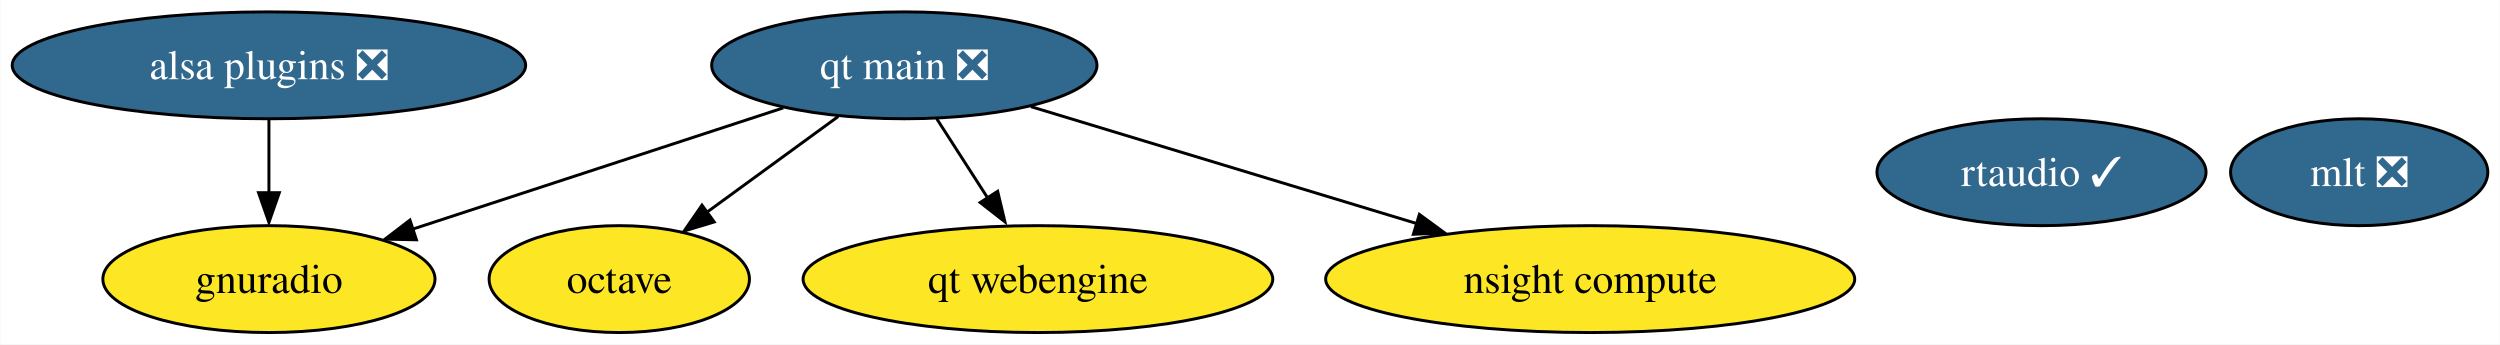
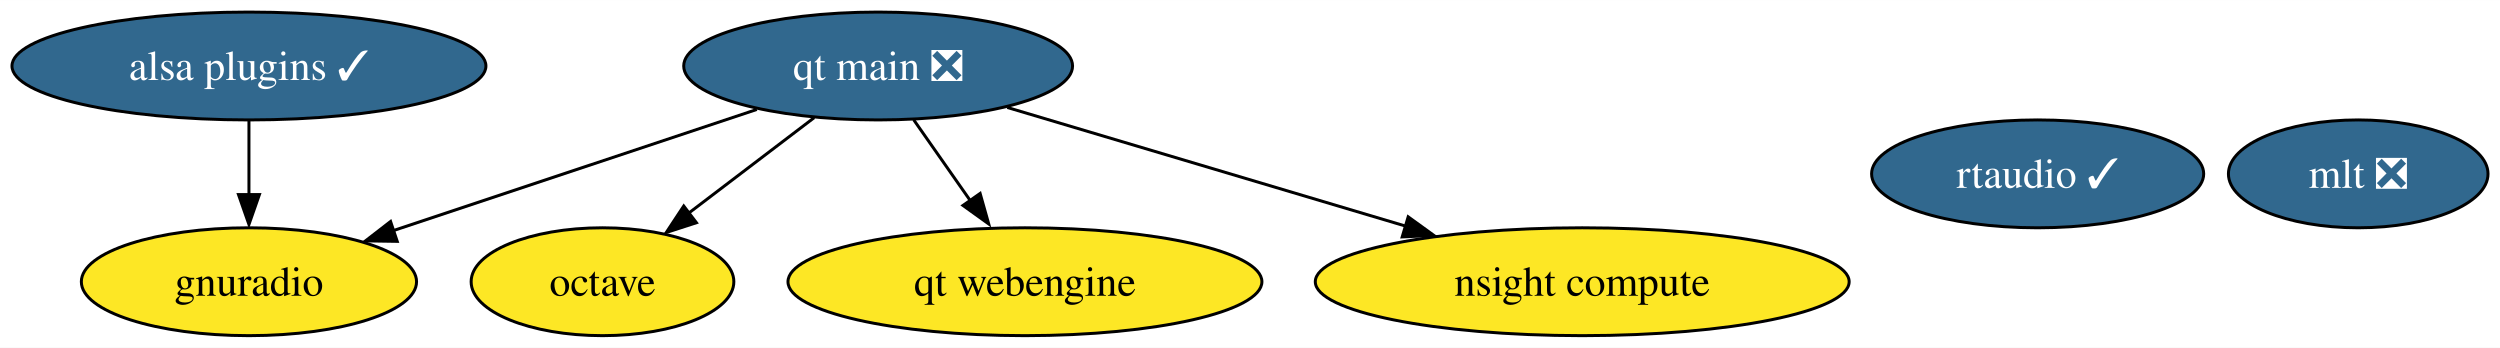
- <svg xmlns="http://www.w3.org/2000/svg" xmlns:xlink="http://www.w3.org/1999/xlink" width="842pt" height="116pt" viewBox="0.00 0.00 841.77 116.00">
+ <svg xmlns="http://www.w3.org/2000/svg" xmlns:xlink="http://www.w3.org/1999/xlink" width="834pt" height="116pt" viewBox="0.00 0.00 834.41 116.00">
  <g id="graph0" class="graph" transform="scale(1 1) rotate(0) translate(4 112)">
-     <polygon fill="white" stroke="none" points="-4,4 -4,-112 837.77,-112 837.77,4 -4,4" />
+     <polygon fill="white" stroke="none" points="-4,4 -4,-112 830.41,-112 830.41,4 -4,4" />
    <g id="node1" class="node">
      <g id="a_node1">
        <a xlink:href="https://github.com/conda-forge/octave-feedstock" xlink:title="octave">
-           <ellipse fill="#fde725" stroke="black" cx="204.46" cy="-18" rx="43.84" ry="18" />
-           <text text-anchor="middle" x="204.46" y="-13.32" font-family="Times,serif" font-size="14.00">octave</text>
+           <ellipse fill="#fde725" stroke="black" cx="197.09" cy="-18" rx="43.84" ry="18" />
+           <text text-anchor="middle" x="197.09" y="-13.32" font-family="Times,serif" font-size="14.00">octave</text>
        </a>
      </g>
    </g>
    <g id="node2" class="node">
      <g id="a_node2">
        <a xlink:href="https://github.com/conda-forge/mlt-feedstock/pull/25" xlink:title="mlt ❎">
-           <ellipse fill="#31688e" stroke="black" cx="790.46" cy="-54" rx="43.32" ry="18" />
-           <text text-anchor="middle" x="790.46" y="-49.33" font-family="Times,serif" font-size="14.00" fill="white">mlt ❎</text>
+           <ellipse fill="#31688e" stroke="black" cx="783.09" cy="-54" rx="43.32" ry="18" />
+           <text text-anchor="middle" x="783.09" y="-49.33" font-family="Times,serif" font-size="14.00" fill="white">mlt ❎</text>
        </a>
      </g>
    </g>
    <g id="node3" class="node">
      <g id="a_node3">
        <a xlink:href="https://github.com/conda-forge/gnuradio-feedstock" xlink:title="gnuradio">
-           <ellipse fill="#fde725" stroke="black" cx="86.46" cy="-18" rx="55.94" ry="18" />
-           <text text-anchor="middle" x="86.46" y="-13.32" font-family="Times,serif" font-size="14.00">gnuradio</text>
+           <ellipse fill="#fde725" stroke="black" cx="79.09" cy="-18" rx="55.94" ry="18" />
+           <text text-anchor="middle" x="79.09" y="-13.32" font-family="Times,serif" font-size="14.00">gnuradio</text>
        </a>
      </g>
    </g>
    <g id="node4" class="node">
      <g id="a_node4">
-         <a xlink:href="https://github.com/conda-forge/alsa-plugins-feedstock/pull/23" xlink:title="alsa plugins ❎">
-           <ellipse fill="#31688e" stroke="black" cx="86.46" cy="-90" rx="86.46" ry="18" />
-           <text text-anchor="middle" x="86.46" y="-85.33" font-family="Times,serif" font-size="14.00" fill="white">alsa plugins ❎</text>
+         <a xlink:href="https://github.com/conda-forge/alsa-plugins-feedstock/pull/23" xlink:title="alsa plugins ✓">
+           <ellipse fill="#31688e" stroke="black" cx="79.09" cy="-90" rx="79.09" ry="18" />
+           <text text-anchor="middle" x="79.09" y="-85.33" font-family="Times,serif" font-size="14.00" fill="white">alsa plugins ✓</text>
        </a>
      </g>
    </g>
    <g id="edge1" class="edge">
-       <path fill="none" stroke="black" d="M86.46,-71.7C86.46,-64.24 86.46,-55.32 86.46,-46.97" />
-       <polygon fill="black" stroke="black" points="89.96,-47.1 86.46,-37.1 82.96,-47.1 89.96,-47.1" />
+       <path fill="none" stroke="black" d="M79.09,-71.7C79.09,-64.24 79.09,-55.32 79.09,-46.97" />
+       <polygon fill="black" stroke="black" points="82.59,-47.1 79.09,-37.1 75.59,-47.1 82.59,-47.1" />
    </g>
    <g id="node5" class="node">
      <g id="a_node5">
        <a xlink:href="https://github.com/conda-forge/qt-main-feedstock/pull/183" xlink:title="qt main ❎">
-           <ellipse fill="#31688e" stroke="black" cx="300.46" cy="-90" rx="64.89" ry="18" />
-           <text text-anchor="middle" x="300.46" y="-85.33" font-family="Times,serif" font-size="14.00" fill="white">qt main ❎</text>
+           <ellipse fill="#31688e" stroke="black" cx="289.09" cy="-90" rx="64.89" ry="18" />
+           <text text-anchor="middle" x="289.09" y="-85.33" font-family="Times,serif" font-size="14.00" fill="white">qt main ❎</text>
        </a>
      </g>
    </g>
    <g id="edge4" class="edge">
-       <path fill="none" stroke="black" d="M278.19,-72.76C264.98,-63.13 248.08,-50.81 233.79,-40.39" />
-       <polygon fill="black" stroke="black" points="236.43,-37.25 226.29,-34.19 232.31,-42.91 236.43,-37.25" />
+       <path fill="none" stroke="black" d="M267.75,-72.76C255.3,-63.29 239.42,-51.21 225.87,-40.9" />
+       <polygon fill="black" stroke="black" points="228.44,-37.7 218.37,-34.43 224.21,-43.27 228.44,-37.7" />
    </g>
    <g id="edge2" class="edge">
-       <path fill="none" stroke="black" d="M259.7,-75.67C224.12,-64.03 172.42,-47.12 134.77,-34.8" />
-       <polygon fill="black" stroke="black" points="136.14,-31.24 125.55,-31.46 133.96,-37.89 136.14,-31.24" />
+       <path fill="none" stroke="black" d="M248.6,-75.5C213.85,-63.92 163.7,-47.2 126.97,-34.96" />
+       <polygon fill="black" stroke="black" points="128.58,-31.47 117.98,-31.63 126.36,-38.11 128.58,-31.47" />
    </g>
    <g id="node6" class="node">
      <g id="a_node6">
        <a xlink:href="https://github.com/conda-forge/qt-webengine-feedstock" xlink:title="qt webengine">
-           <ellipse fill="#fde725" stroke="black" cx="345.46" cy="-18" rx="79.09" ry="18" />
-           <text text-anchor="middle" x="345.46" y="-13.32" font-family="Times,serif" font-size="14.00">qt webengine</text>
+           <ellipse fill="#fde725" stroke="black" cx="338.09" cy="-18" rx="79.09" ry="18" />
+           <text text-anchor="middle" x="338.09" y="-13.32" font-family="Times,serif" font-size="14.00">qt webengine</text>
        </a>
      </g>
    </g>
    <g id="edge5" class="edge">
-       <path fill="none" stroke="black" d="M311.35,-72.05C316.47,-64.09 322.69,-54.41 328.42,-45.51" />
-       <polygon fill="black" stroke="black" points="331.89,-47.58 334.35,-37.28 326,-43.79 331.89,-47.58" />
+       <path fill="none" stroke="black" d="M300.95,-72.05C306.59,-64.01 313.45,-54.2 319.73,-45.23" />
+       <polygon fill="black" stroke="black" points="323.13,-47.47 326,-37.28 317.4,-43.46 323.13,-47.47" />
    </g>
    <g id="node8" class="node">
      <g id="a_node8">
        <a xlink:href="https://github.com/conda-forge/nsight-compute-feedstock" xlink:title="nsight compute">
-           <ellipse fill="#fde725" stroke="black" cx="531.46" cy="-18" rx="89.09" ry="18" />
-           <text text-anchor="middle" x="531.46" y="-13.32" font-family="Times,serif" font-size="14.00">nsight compute</text>
+           <ellipse fill="#fde725" stroke="black" cx="524.09" cy="-18" rx="89.09" ry="18" />
+           <text text-anchor="middle" x="524.09" y="-13.32" font-family="Times,serif" font-size="14.00">nsight compute</text>
        </a>
      </g>
    </g>
    <g id="edge3" class="edge">
-       <path fill="none" stroke="black" d="M343.1,-76.08C379.59,-65.02 432.5,-48.99 472.96,-36.73" />
-       <polygon fill="black" stroke="black" points="473.93,-39.79 482.48,-33.54 471.9,-33.09 473.93,-39.79" />
+       <path fill="none" stroke="black" d="M332.19,-76.16C369.49,-65.05 423.79,-48.88 465.11,-36.57" />
+       <polygon fill="black" stroke="black" points="466,-39.66 474.59,-33.45 464,-32.95 466,-39.66" />
    </g>
    <g id="node7" class="node">
      <g id="a_node7">
        <a xlink:href="https://github.com/conda-forge/rtaudio-feedstock/pull/6" xlink:title="rtaudio ✓">
-           <ellipse fill="#31688e" stroke="black" cx="683.46" cy="-54" rx="55.42" ry="18" />
-           <text text-anchor="middle" x="683.46" y="-49.33" font-family="Times,serif" font-size="14.00" fill="white">rtaudio ✓</text>
+           <ellipse fill="#31688e" stroke="black" cx="676.09" cy="-54" rx="55.42" ry="18" />
+           <text text-anchor="middle" x="676.09" y="-49.33" font-family="Times,serif" font-size="14.00" fill="white">rtaudio ✓</text>
        </a>
      </g>
    </g>
  </g>
</svg>
